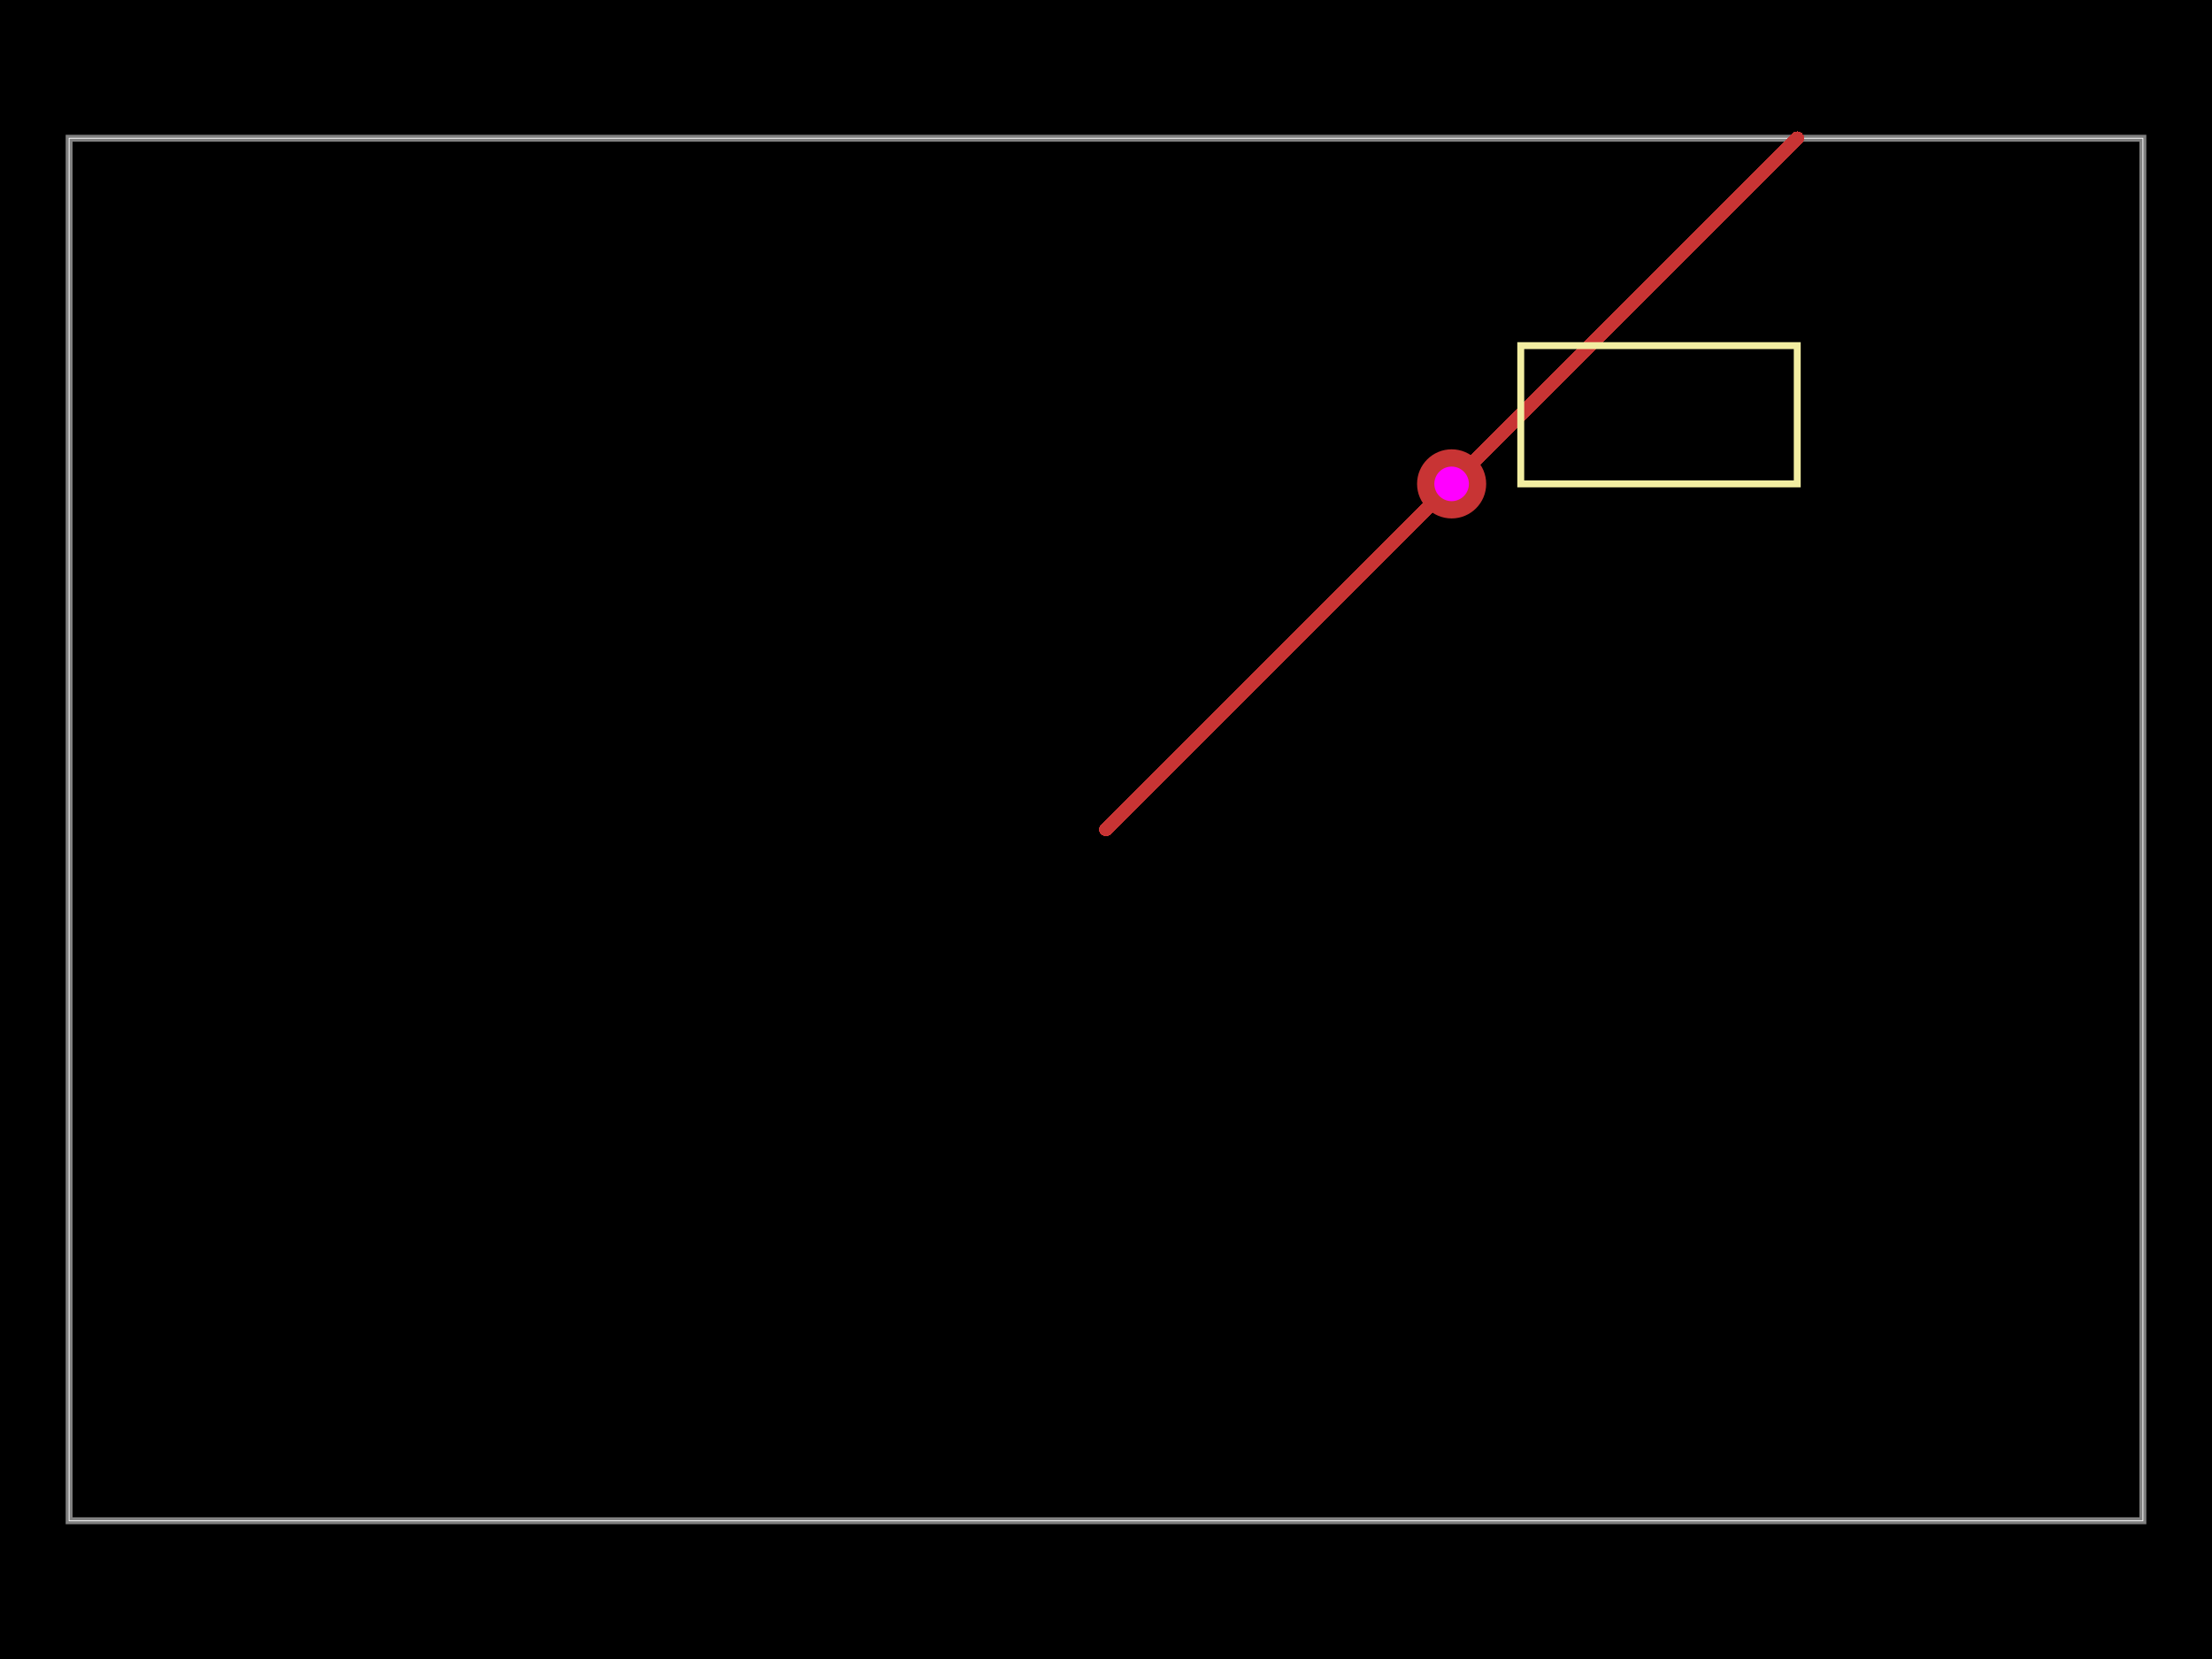
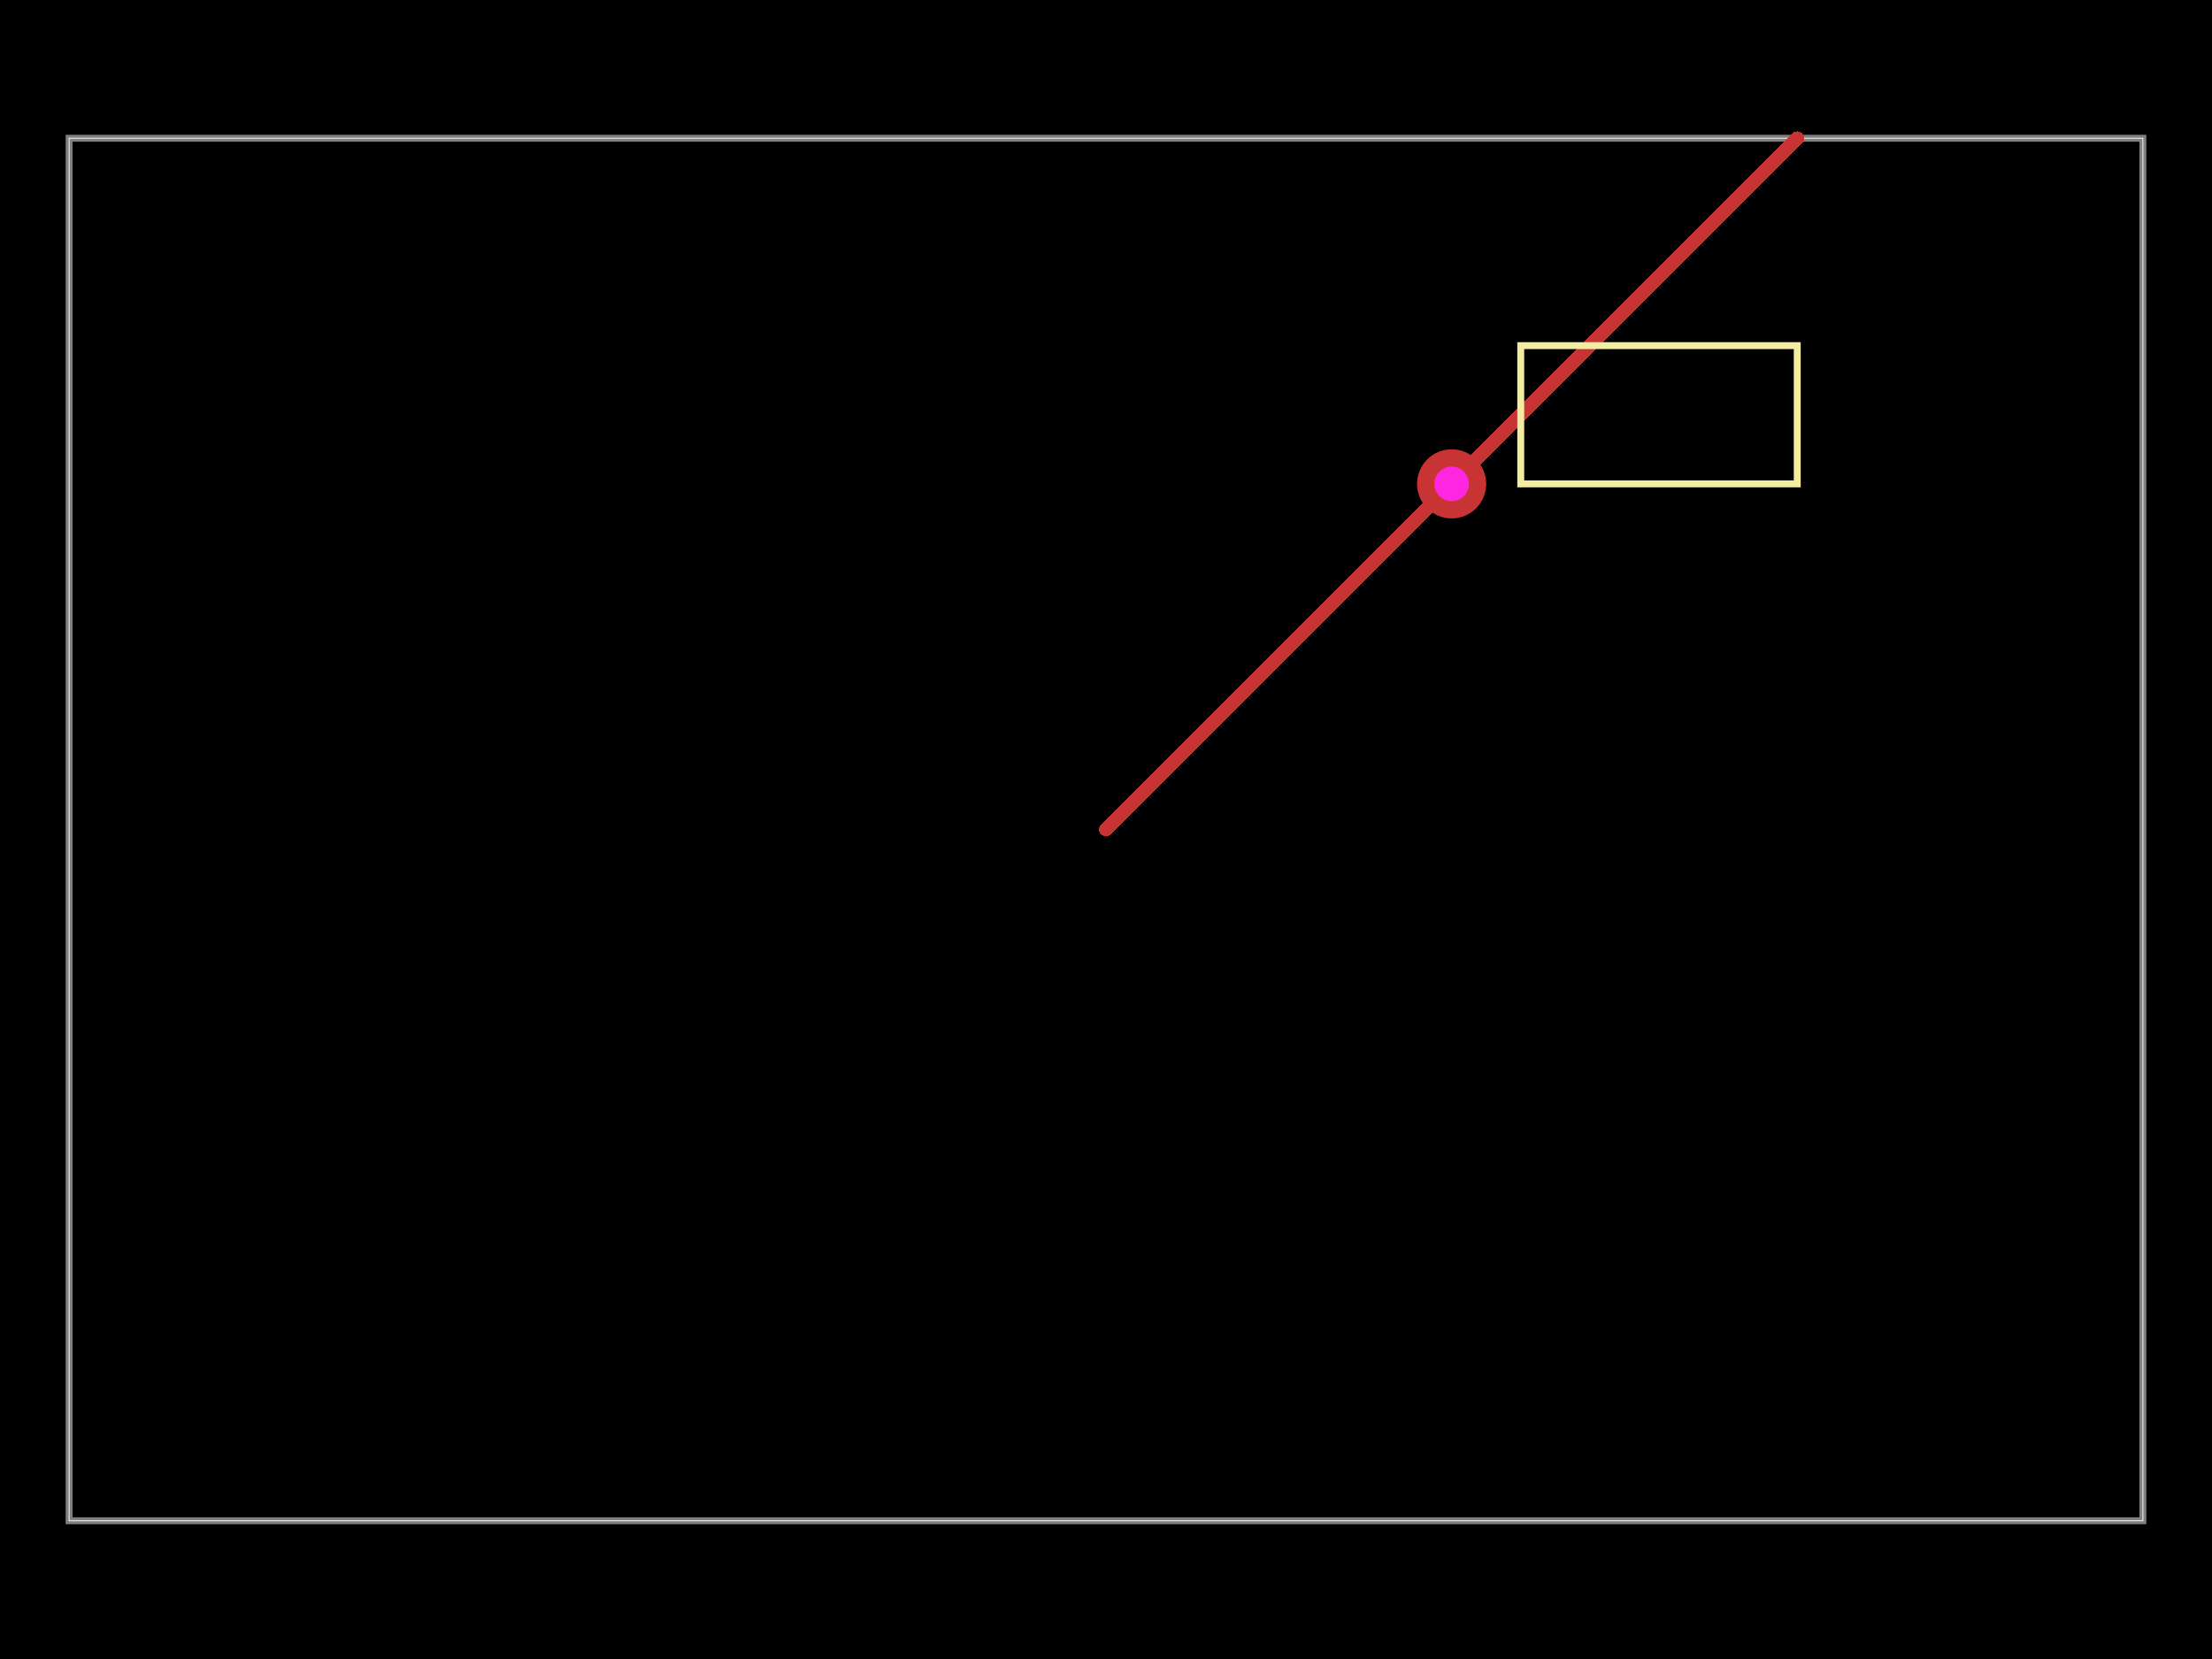
<svg xmlns="http://www.w3.org/2000/svg" width="800" height="600">
  <style />
  <rect class="boundary" x="0" y="0" fill="#000" width="800" height="600" />
  <rect class="pcb-boundary" fill="none" stroke="#fff" stroke-width="0.3" x="25" y="50" width="750" height="500" />
  <path class="pcb-board" d="M 25 550 L 775 550 L 775 50 L 25 50 Z" fill="none" stroke="rgba(255, 255, 255, 0.5)" stroke-width="2.5" />
  <path class="pcb-trace" stroke="rgb(200, 52, 52)" fill="none" d="M 400 300 L 650 50" stroke-width="5" stroke-linecap="round" stroke-linejoin="round" shape-rendering="crispEdges" data-layer="top" />
  <rect x="550" y="125" width="100" height="50" class="pcb-silkscreen-rect pcb-silkscreen-top" data-pcb-silkscreen-rect-id="rect_1" fill="none" stroke="#f2eda1" stroke-width="2.5" />
  <g>
    <circle class="pcb-hole-outer" fill="rgb(200, 52, 52)" cx="525" cy="175" r="12.5" />
-     <circle class="pcb-hole-inner" fill="#ff00ff" cx="525" cy="175" r="6.25" />
+     <circle class="pcb-hole-inner" fill="#FF26E2" cx="525" cy="175" r="6.25" />
  </g>
</svg>
